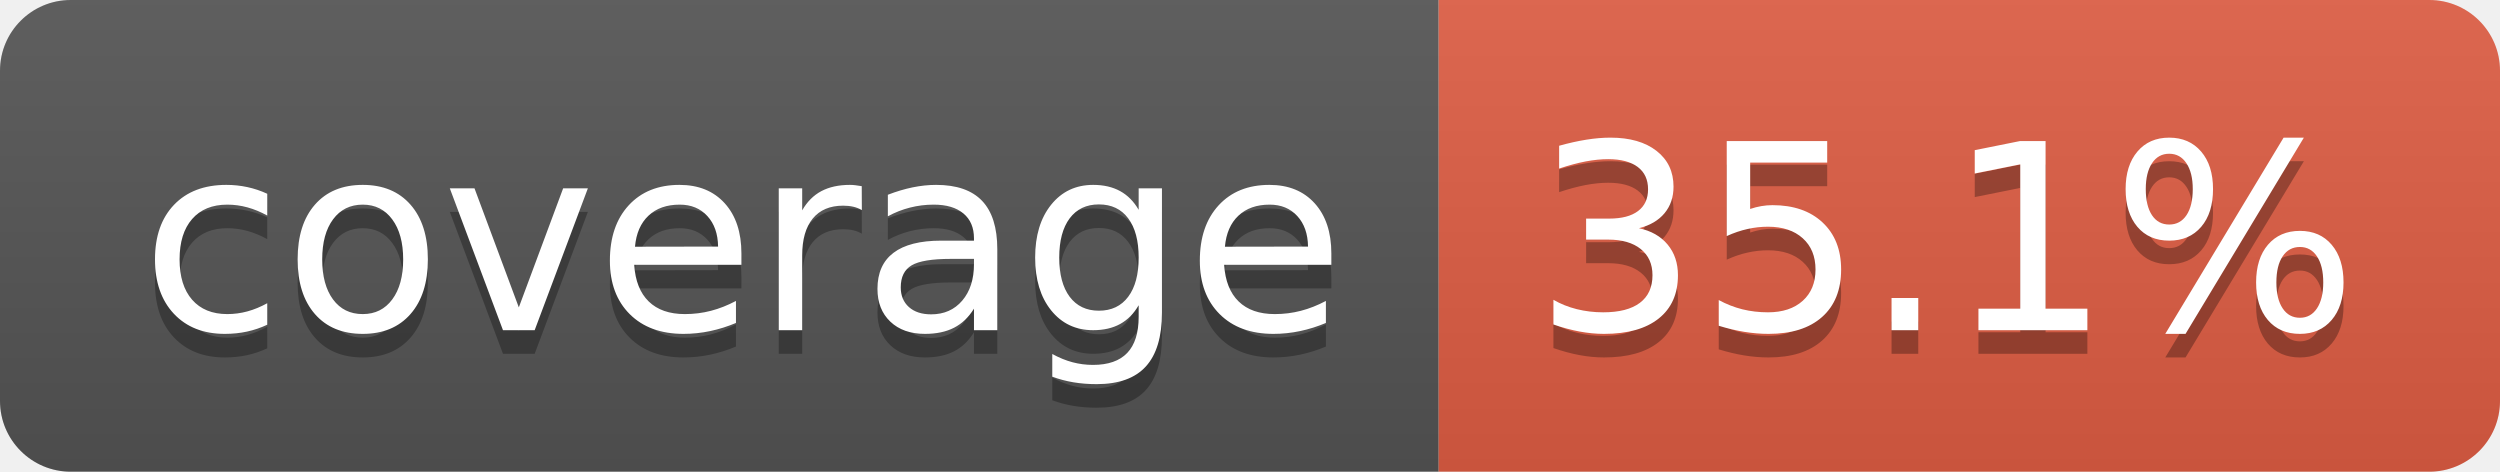
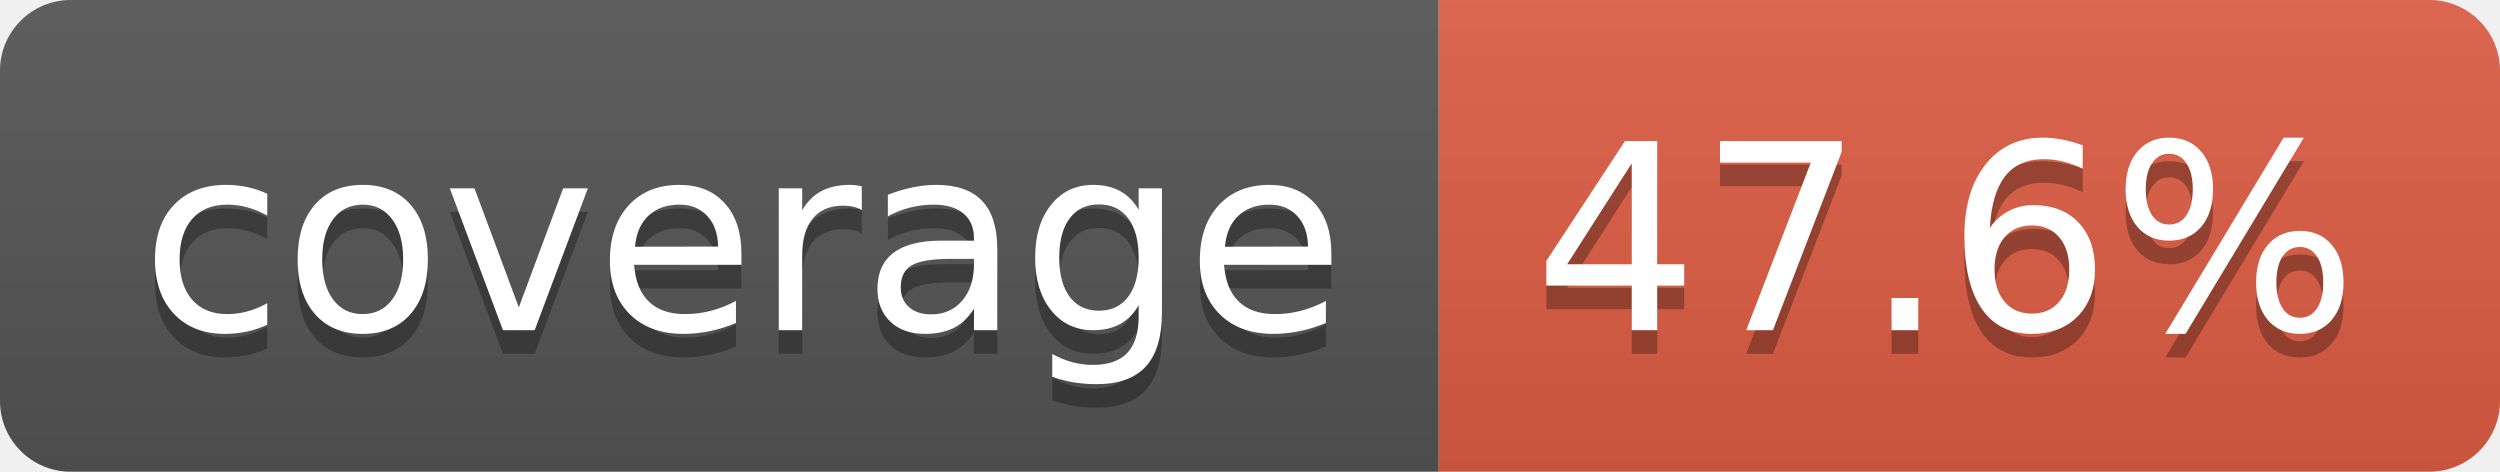
- <svg xmlns="http://www.w3.org/2000/svg" width="106" height="20" role="img" aria-label="coverage: 35.1%">
+ <svg xmlns="http://www.w3.org/2000/svg" width="106" height="20" role="img" aria-label="coverage: 47.6%">
  <linearGradient id="s" x2="0" y2="100%">
    <stop offset="0" stop-color="#bbb" stop-opacity=".1" />
    <stop offset="1" stop-opacity=".1" />
  </linearGradient>
  <clipPath id="r">
    <rect width="106" height="20" rx="3" fill="#fff" />
  </clipPath>
  <g clip-path="url(#r)">
    <rect width="61" height="20" fill="#555" />
    <rect x="61" width="45" height="20" fill="#e05d44" />
    <rect width="106" height="20" fill="url(#s)" />
  </g>
  <g fill="#fff" text-anchor="middle" font-family="Verdana,Geneva,DejaVu Sans,sans-serif" text-rendering="geometricPrecision" font-size="110">
    <text aria-hidden="true" x="315" y="150" fill="#010101" fill-opacity=".3" transform="scale(.1)" textLength="510">coverage</text>
    <text x="315" y="140" transform="scale(.1)" fill="#fff" textLength="510">coverage</text>
-     <text aria-hidden="true" x="825" y="150" fill="#010101" fill-opacity=".3" transform="scale(.1)" textLength="350">35.1%</text>
-     <text x="825" y="140" transform="scale(.1)" fill="#fff" textLength="350">35.1%</text>
+     <text aria-hidden="true" x="825" y="150" fill="#010101" fill-opacity=".3" transform="scale(.1)" textLength="350">47.6%</text>
+     <text x="825" y="140" transform="scale(.1)" fill="#fff" textLength="350">47.6%</text>
  </g>
</svg>
